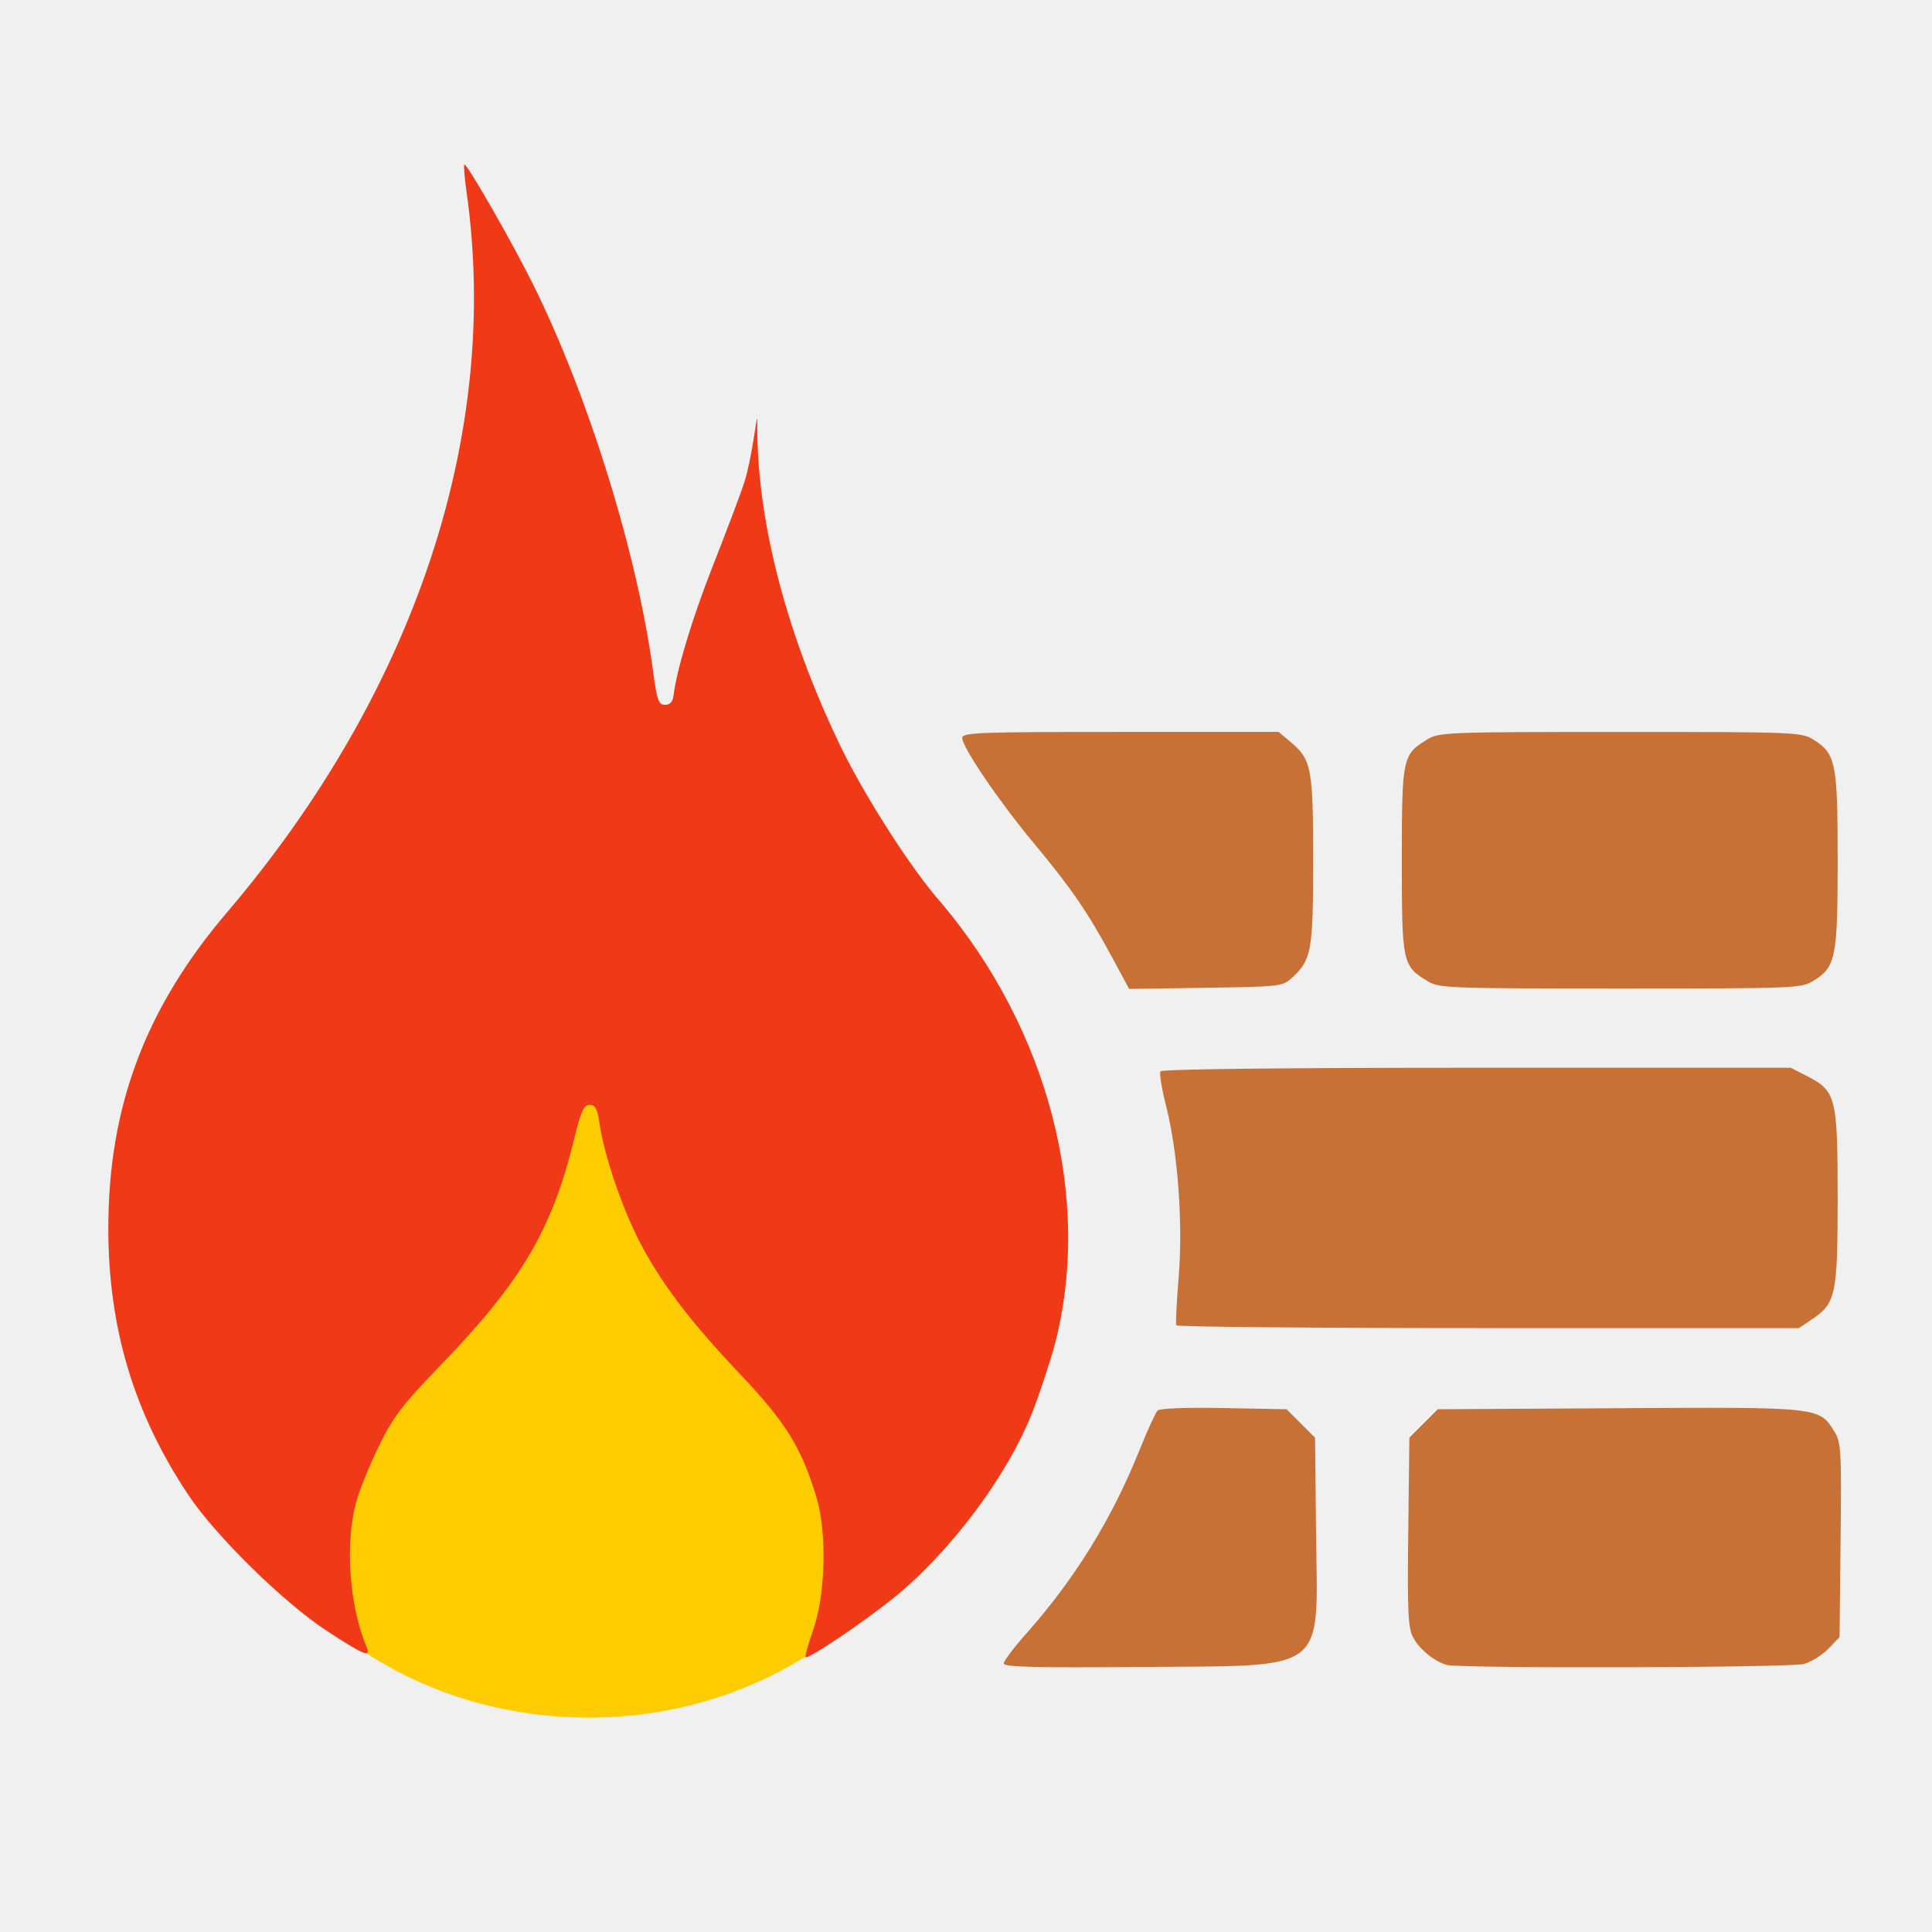
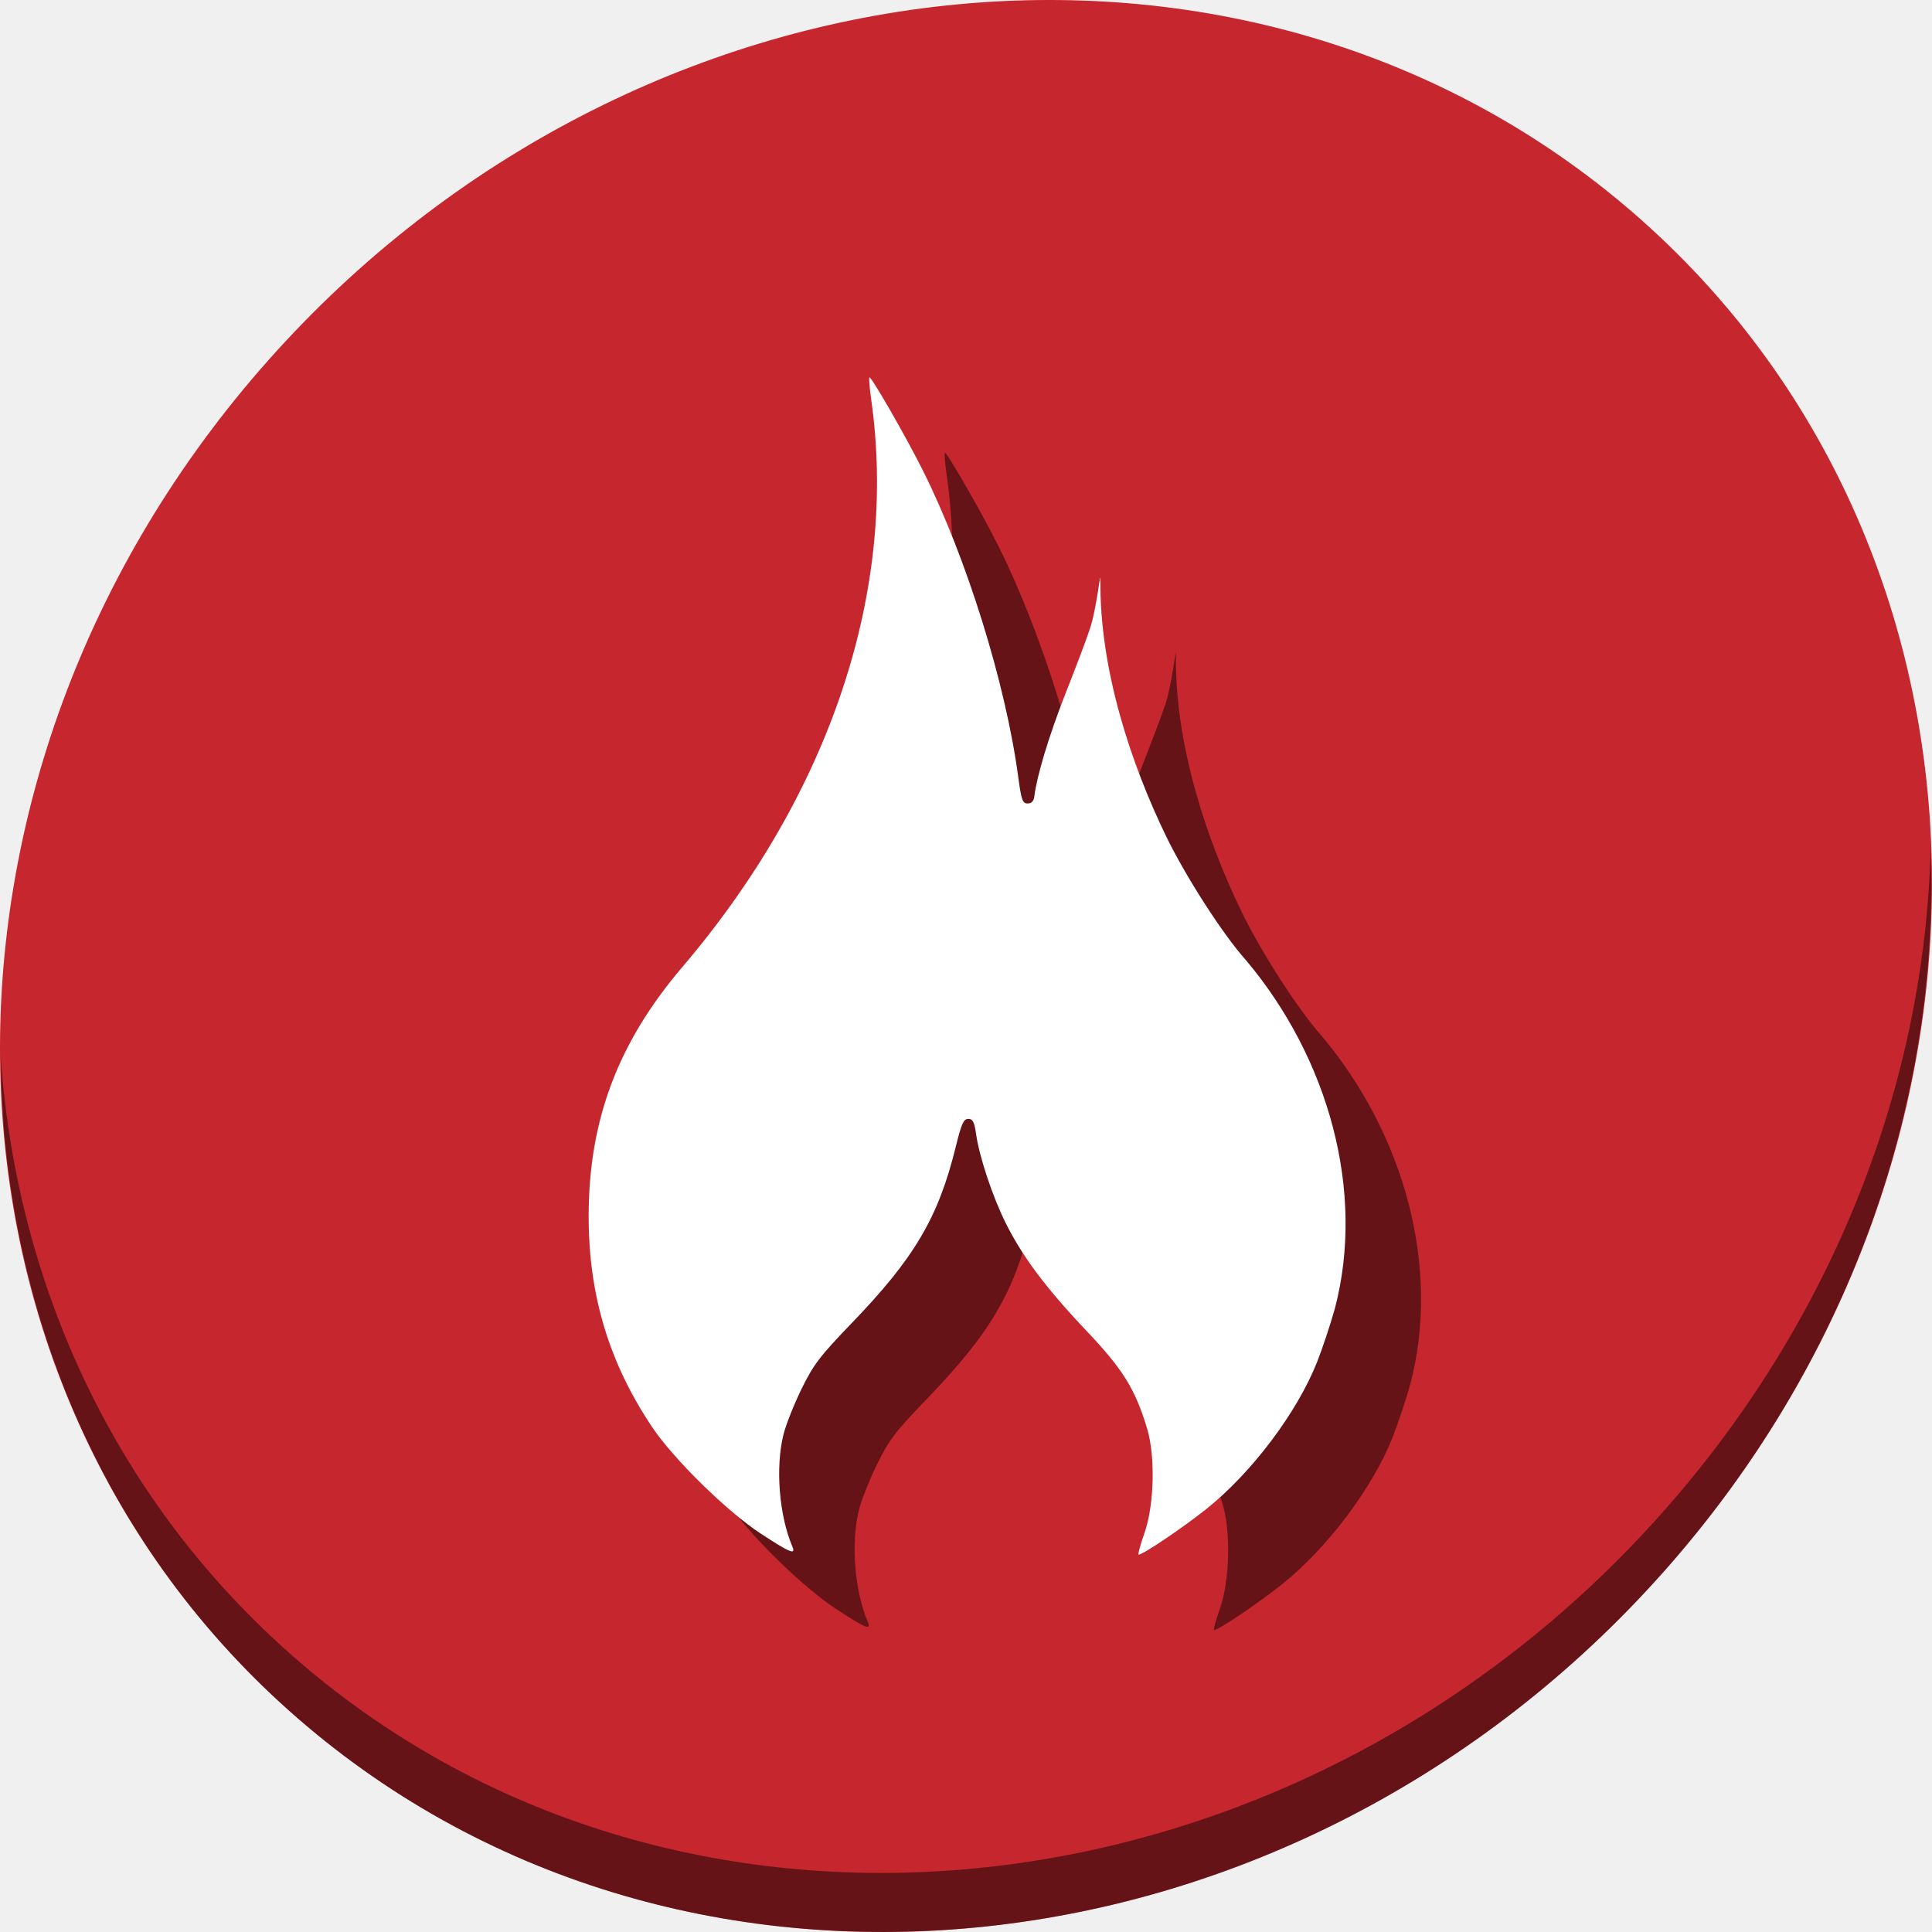
<svg xmlns="http://www.w3.org/2000/svg" id="svg2" version="1.1" width="512" height="512">
  <defs id="defs6" />
-   <g id="g4140">
-     <path transform="matrix(1.008064,0,0,1.112165,31.66563,-59.64869)" d="m 200.468,367.74 a 79.503,67.749 0 1 1 -159.006,0 79.503,67.749 0 1 1 159.006,0 z" id="path2991" style="fill:#ffffff;fill-opacity:1;fill-rule:nonzero;stroke:#8b8b8b;stroke-width:0;stroke-linecap:round;stroke-linejoin:miter;stroke-miterlimit:4;stroke-opacity:1;stroke-dasharray:none" />
-     <path d="m 255.093,367.83 a 99.136,87.348 0 1 1 -198.272,0 99.136,87.348 0 1 1 198.272,0 z" id="path3757" style="fill:#ffcc00;fill-opacity:1;stroke:none" />
-     <path id="path3773" d="m 266,440.849 c 0,-0.666 2.659,-4.202 5.909,-7.859 12.857,-14.466 22.688,-30.354 29.934,-48.376 2.179,-5.419 4.397,-10.288 4.928,-10.819 0.571,-0.571 7.769,-0.836 17.583,-0.647 l 16.617,0.319 3.764,3.765 3.764,3.765 0.273,25.235 c 0.407,37.605 3.659,35.121 -46.523,35.532 -27.864,0.228 -36.25,0.017 -36.25,-0.914 z" style="fill:#c87137;fill-opacity:1" />
-     <path id="path3771" d="m 383.5,441.233 c -3.254,-0.815 -7.42,-4.212 -9.064,-7.39 -1.283,-2.482 -1.485,-7.034 -1.235,-27.906 l 0.299,-24.941 3.766,-3.765 3.766,-3.765 48.024,-0.278 c 53.264,-0.308 53.047,-0.332 57.085,6.198 1.764,2.852 1.885,4.978 1.632,28.766 l -0.273,25.686 -2.943,3.07 c -1.619,1.689 -4.544,3.515 -6.5,4.058 -3.591,0.998 -90.657,1.243 -94.557,0.266 z" style="fill:#c87137;fill-opacity:1" />
-     <path id="path3769" d="m 311.738,351.216 c -0.209,-0.412 0.069,-6.15 0.618,-12.75 1.185,-14.241 -0.215,-33.199 -3.363,-45.528 -1.132,-4.432 -1.791,-8.489 -1.466,-9.015 0.369,-0.597 31.918,-0.957 83.82,-0.957 l 83.229,0 4.388,2.25 c 7.606,3.9 8.036,5.625 8.034,32.234 -0.002,25.771 -0.468,27.951 -6.896,32.246 l -3.398,2.27 -82.293,0 c -45.261,0 -82.464,-0.338 -82.673,-0.75 z" style="fill:#c87137;fill-opacity:1" />
-     <path id="path3767" d="M 294.484,253.272 C 288.225,241.687 283.769,235.215 273.856,223.312 264.759,212.389 255,198.027 255,195.563 c 0,-1.437 4.197,-1.597 41.923,-1.597 l 41.923,0 3.213,2.703 c 5.505,4.632 5.941,6.927 5.941,31.297 0,23.894 -0.435,26.369 -5.449,31 -2.676,2.472 -2.938,2.503 -23.008,2.806 l -20.301,0.306 -4.758,-8.806 z" style="fill:#c87137;fill-opacity:1" />
-     <path id="path2994" d="M 378.304,260.01 C 371.653,255.955 371.5,255.234 371.5,227.968 c 0,-27.266 0.154,-27.991 6.804,-32.046 3.05,-1.86 5.381,-1.949 51.078,-1.952 46.265,-0.004 47.992,0.064 51.144,2.012 5.987,3.7 6.474,6.109 6.474,31.984 0,25.876 -0.488,28.284 -6.474,31.984 -3.151,1.948 -4.879,2.016 -51.144,2.012 -45.697,-0.004 -48.028,-0.093 -51.078,-1.952 z" style="fill:#c87137;fill-opacity:1" />
-     <path style="fill:#f03916;stroke:none;stroke-width:5.5;stroke-miterlimit:4;stroke-dasharray:none;stroke-opacity:1" d="m 215.467,432.037 c 3.322,-9.378 3.739,-25.844 0.893,-35.25 -4.024,-13.296 -8.122,-19.882 -20.464,-32.887 -13.448,-14.171 -21.456,-24.873 -27.067,-36.174 -4.412,-8.886 -8.813,-22.116 -9.924,-29.831 -0.589,-4.092 -1.113,-5.107 -2.634,-5.107 -1.565,0 -2.299,1.63 -4.175,9.277 -5.851,23.851 -13.877,37.464 -35.016,59.387 -10.642,11.037 -12.8,13.864 -16.791,22 -2.519,5.135 -5.258,12.018 -6.086,15.296 -2.792,11.049 -1.523,27.224 2.965,37.79 1.226,2.888 -0.771,2.065 -10.611,-4.373 -11.339,-7.418 -29.361,-25.099 -36.568,-35.877 -14.477,-21.651 -21.301,-44.368 -21.282,-70.858 0.022,-32.183 9.829,-58.26 31.454,-83.642 49.813,-58.467 72.566,-126.833 63.496,-190.788 -0.547,-3.856 -0.817,-7.188 -0.601,-7.404 0.542,-0.542 12.424,20.159 18.067,31.477 14.663,29.406 27.73,71.438 31.932,102.714 1.058,7.873 1.455,9 3.176,9 1.351,0 2.061,-0.783 2.268,-2.5 0.784,-6.502 4.738,-19.866 10.277,-33.985 3.348,-8.533 7.244,-18.665 8.483,-22.515 2.012,-6.255 3.244,-17.554 3.411,-16.83 2.7e-4,0.001 5.3e-4,0.002 8e-4,0.004 0.015,0.071 0.021,0.248 0.018,0.545 -0.37,30.304 10.41,62.259 22.111,86.37 6.57,13.538 19.146,33.065 26.697,41.452 27.973,33.162 40.264,77.992 29.981,117.18 -1.494,5.347 -4.181,13.425 -5.97,17.952 -6.709,16.977 -22.01,37.291 -37.239,49.437 -7.815,6.233 -21.087,15.189 -22.721,15.333 -0.357,0.032 0.506,-3.205 1.919,-7.193 z" id="path2984" />
+   <g transform="translate(-1.1843065e-7,1.3323843e-6)" id="g914">
+     <path style="fill:#c6262e;fill-opacity:1;stroke-width:11.11" d="M 432.913,56.474 C 535.106,145.049 538.74,306.174 441.03,416.373 343.32,526.572 181.279,544.101 79.087,455.526 -23.106,366.951 -26.74,205.826 70.97,95.627 168.68,-14.572 330.72,-32.101 432.913,56.474 Z" id="path911" />
+     <path style="opacity:1;fill:#000000;fill-opacity:0.49;stroke-width:11.11" d="M 511.635,224.904 C 510.084,286.215 486.474,349.058 440.669,400.718 342.959,510.917 180.919,528.446 78.726,439.871 30.827,398.356 4.497,340.923 0.194,280.229 0.799,346.586 27.117,410.482 79.079,455.519 181.271,544.094 343.319,526.556 441.022,416.366 490.726,360.308 514.027,291.075 511.635,224.904 Z" id="path913" />
+     <path id="path908" d="m 323.276,426.328 c 2.62,-7.395 2.949,-20.38 0.704,-27.798 -3.173,-10.485 -6.405,-15.679 -16.137,-25.934 -10.605,-11.175 -16.92,-19.615 -21.345,-28.526 -3.479,-7.007 -6.95,-17.44 -7.826,-23.524 -0.464,-3.227 -0.877,-4.028 -2.077,-4.028 -1.234,0 -1.813,1.286 -3.292,7.316 -4.614,18.808 -10.943,29.544 -27.613,46.832 -8.392,8.703 -10.094,10.933 -13.241,17.349 -1.987,4.049 -4.146,9.477 -4.799,12.062 -2.201,8.713 -1.201,21.469 2.338,29.801 0.967,2.277 -0.608,1.628 -8.368,-3.448 -8.942,-5.849 -23.153,-19.793 -28.837,-28.292 -11.417,-17.074 -16.797,-34.988 -16.783,-55.878 0.018,-25.379 7.751,-45.943 24.804,-65.959 39.282,-46.106 57.225,-100.019 50.072,-150.452 -0.431,-3.041 -0.645,-5.668 -0.474,-5.839 0.427,-0.427 9.797,15.897 14.248,24.822 11.563,23.189 21.868,56.335 25.181,80.999 0.834,6.208 1.148,7.097 2.504,7.097 1.065,0 1.625,-0.617 1.789,-1.971 0.618,-5.127 3.736,-15.666 8.105,-26.8 2.64,-6.729 5.713,-14.719 6.69,-17.755 1.587,-4.932 2.558,-13.843 2.69,-13.272 2.1e-4,7.9e-4 4.2e-4,10e-4 6.2e-4,0.003 0.012,0.056 0.017,0.196 0.014,0.43 -0.292,23.898 8.209,49.096 17.436,68.11 5.181,10.676 15.098,26.074 21.053,32.689 22.059,26.151 31.751,61.504 23.643,92.407 -1.178,4.216 -3.297,10.587 -4.707,14.157 -5.291,13.388 -17.357,29.407 -29.366,38.985 -6.163,4.915 -16.629,11.978 -17.918,12.092 -0.282,0.025 0.399,-2.528 1.513,-5.672 z" style="fill:#000000;fill-opacity:0.49;stroke:none;stroke-width:4.337;stroke-miterlimit:4;stroke-dasharray:none;stroke-opacity:1" />
+     <path style="fill:#ffffff;stroke:none;stroke-width:4.337;stroke-miterlimit:4;stroke-dasharray:none;stroke-opacity:1" d="m 303.276,406.328 c 2.62,-7.395 2.949,-20.38 0.704,-27.798 -3.173,-10.485 -6.405,-15.679 -16.137,-25.934 -10.605,-11.175 -16.92,-19.615 -21.345,-28.526 -3.479,-7.007 -6.95,-17.44 -7.826,-23.524 -0.464,-3.227 -0.877,-4.028 -2.077,-4.028 -1.234,0 -1.813,1.286 -3.292,7.316 -4.614,18.808 -10.943,29.544 -27.613,46.832 -8.392,8.703 -10.094,10.933 -13.241,17.349 -1.987,4.049 -4.146,9.477 -4.799,12.062 -2.201,8.713 -1.201,21.469 2.338,29.801 0.967,2.277 -0.608,1.628 -8.368,-3.448 -8.942,-5.849 -23.153,-19.793 -28.837,-28.292 -11.417,-17.074 -16.797,-34.988 -16.783,-55.878 0.018,-25.379 7.751,-45.943 24.804,-65.959 39.282,-46.106 57.225,-100.019 50.072,-150.452 -0.431,-3.041 -0.645,-5.668 -0.474,-5.839 0.427,-0.427 9.797,15.897 14.248,24.822 11.563,23.189 21.868,56.335 25.181,80.999 0.834,6.208 1.148,7.097 2.504,7.097 1.065,0 1.625,-0.617 1.789,-1.971 0.618,-5.127 3.736,-15.666 8.105,-26.8 2.64,-6.729 5.713,-14.719 6.69,-17.755 1.587,-4.932 2.558,-13.843 2.69,-13.272 2.1e-4,7.9e-4 4.2e-4,10e-4 6.2e-4,0.003 0.012,0.056 0.017,0.196 0.014,0.43 -0.292,23.898 8.209,49.096 17.436,68.11 5.181,10.676 15.098,26.074 21.053,32.689 22.059,26.151 31.751,61.504 23.643,92.407 -1.178,4.216 -3.297,10.587 -4.707,14.157 -5.291,13.388 -17.357,29.407 -29.366,38.985 -6.163,4.915 -16.629,11.978 -17.918,12.092 -0.282,0.025 0.399,-2.528 1.513,-5.672 z" id="path2984" />
  </g>
</svg>
